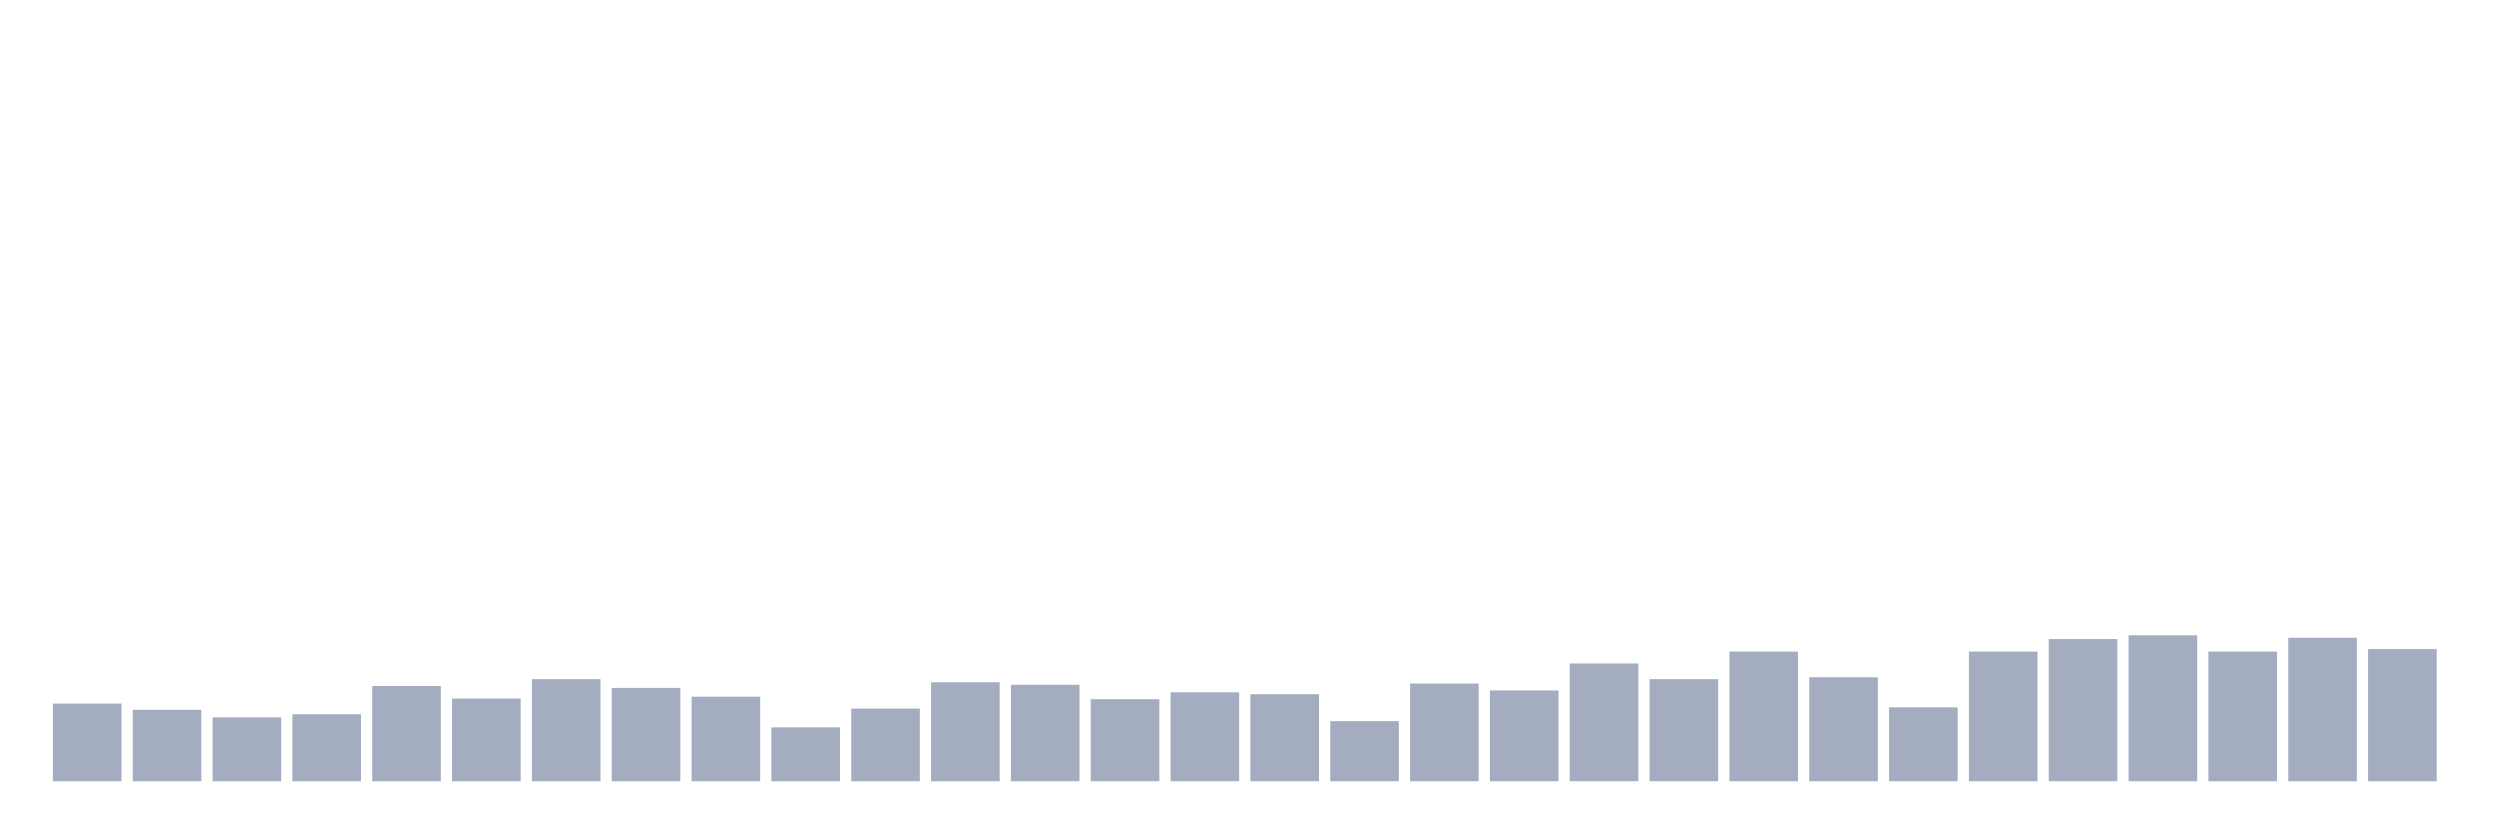
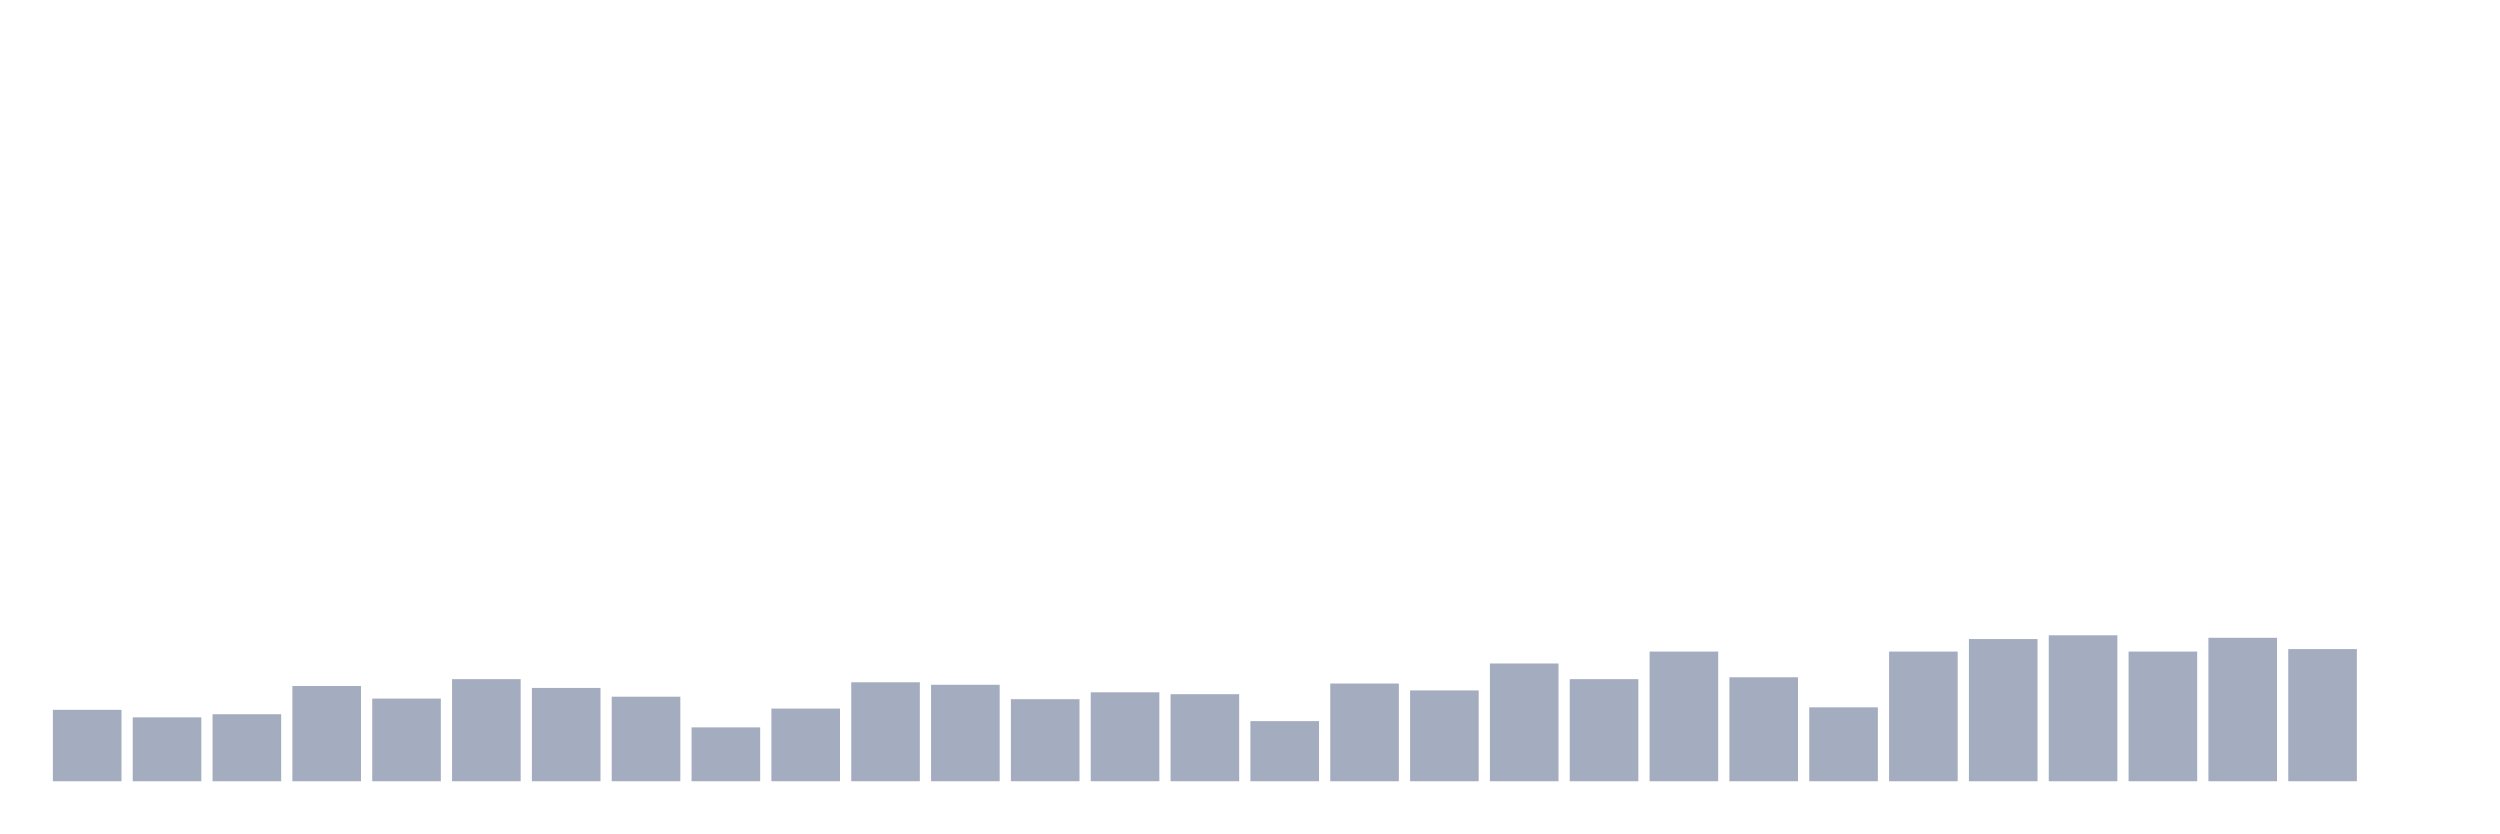
<svg xmlns="http://www.w3.org/2000/svg" viewBox="0 0 480 160">
  <g transform="translate(10,10)">
-     <rect class="bar" x="0.153" width="13.175" y="125.086" height="14.914" fill="rgb(164,173,192)" />
-     <rect class="bar" x="15.482" width="13.175" y="126.289" height="13.711" fill="rgb(164,173,192)" />
-     <rect class="bar" x="30.81" width="13.175" y="127.732" height="12.268" fill="rgb(164,173,192)" />
-     <rect class="bar" x="46.138" width="13.175" y="127.131" height="12.869" fill="rgb(164,173,192)" />
-     <rect class="bar" x="61.466" width="13.175" y="121.718" height="18.282" fill="rgb(164,173,192)" />
-     <rect class="bar" x="76.794" width="13.175" y="124.124" height="15.876" fill="rgb(164,173,192)" />
-     <rect class="bar" x="92.123" width="13.175" y="120.395" height="19.605" fill="rgb(164,173,192)" />
-     <rect class="bar" x="107.451" width="13.175" y="122.079" height="17.921" fill="rgb(164,173,192)" />
-     <rect class="bar" x="122.779" width="13.175" y="123.763" height="16.237" fill="rgb(164,173,192)" />
-     <rect class="bar" x="138.107" width="13.175" y="129.656" height="10.344" fill="rgb(164,173,192)" />
-     <rect class="bar" x="153.436" width="13.175" y="126.048" height="13.952" fill="rgb(164,173,192)" />
-     <rect class="bar" x="168.764" width="13.175" y="120.997" height="19.003" fill="rgb(164,173,192)" />
-     <rect class="bar" x="184.092" width="13.175" y="121.478" height="18.522" fill="rgb(164,173,192)" />
-     <rect class="bar" x="199.42" width="13.175" y="124.244" height="15.756" fill="rgb(164,173,192)" />
-     <rect class="bar" x="214.748" width="13.175" y="122.921" height="17.079" fill="rgb(164,173,192)" />
-     <rect class="bar" x="230.077" width="13.175" y="123.282" height="16.718" fill="rgb(164,173,192)" />
-     <rect class="bar" x="245.405" width="13.175" y="128.454" height="11.546" fill="rgb(164,173,192)" />
-     <rect class="bar" x="260.733" width="13.175" y="121.237" height="18.763" fill="rgb(164,173,192)" />
-     <rect class="bar" x="276.061" width="13.175" y="122.56" height="17.44" fill="rgb(164,173,192)" />
-     <rect class="bar" x="291.39" width="13.175" y="117.388" height="22.612" fill="rgb(164,173,192)" />
-     <rect class="bar" x="306.718" width="13.175" y="120.395" height="19.605" fill="rgb(164,173,192)" />
-     <rect class="bar" x="322.046" width="13.175" y="115.103" height="24.897" fill="rgb(164,173,192)" />
-     <rect class="bar" x="337.374" width="13.175" y="120.034" height="19.966" fill="rgb(164,173,192)" />
-     <rect class="bar" x="352.702" width="13.175" y="125.808" height="14.192" fill="rgb(164,173,192)" />
-     <rect class="bar" x="368.031" width="13.175" y="115.103" height="24.897" fill="rgb(164,173,192)" />
-     <rect class="bar" x="383.359" width="13.175" y="112.698" height="27.302" fill="rgb(164,173,192)" />
-     <rect class="bar" x="398.687" width="13.175" y="111.976" height="28.024" fill="rgb(164,173,192)" />
-     <rect class="bar" x="414.015" width="13.175" y="115.103" height="24.897" fill="rgb(164,173,192)" />
-     <rect class="bar" x="429.344" width="13.175" y="112.457" height="27.543" fill="rgb(164,173,192)" />
-     <rect class="bar" x="444.672" width="13.175" y="114.622" height="25.378" fill="rgb(164,173,192)" />
+     <rect class="bar" x="0.153" width="13.175" y="126.289" height="13.711" fill="rgb(164,173,192)" />
+     <rect class="bar" x="15.482" width="13.175" y="127.732" height="12.268" fill="rgb(164,173,192)" />
+     <rect class="bar" x="30.81" width="13.175" y="127.131" height="12.869" fill="rgb(164,173,192)" />
+     <rect class="bar" x="46.138" width="13.175" y="121.718" height="18.282" fill="rgb(164,173,192)" />
+     <rect class="bar" x="61.466" width="13.175" y="124.124" height="15.876" fill="rgb(164,173,192)" />
+     <rect class="bar" x="76.794" width="13.175" y="120.395" height="19.605" fill="rgb(164,173,192)" />
+     <rect class="bar" x="92.123" width="13.175" y="122.079" height="17.921" fill="rgb(164,173,192)" />
+     <rect class="bar" x="107.451" width="13.175" y="123.763" height="16.237" fill="rgb(164,173,192)" />
+     <rect class="bar" x="122.779" width="13.175" y="129.656" height="10.344" fill="rgb(164,173,192)" />
+     <rect class="bar" x="138.107" width="13.175" y="126.048" height="13.952" fill="rgb(164,173,192)" />
+     <rect class="bar" x="153.436" width="13.175" y="120.997" height="19.003" fill="rgb(164,173,192)" />
+     <rect class="bar" x="168.764" width="13.175" y="121.478" height="18.522" fill="rgb(164,173,192)" />
+     <rect class="bar" x="184.092" width="13.175" y="124.244" height="15.756" fill="rgb(164,173,192)" />
+     <rect class="bar" x="199.42" width="13.175" y="122.921" height="17.079" fill="rgb(164,173,192)" />
+     <rect class="bar" x="214.748" width="13.175" y="123.282" height="16.718" fill="rgb(164,173,192)" />
+     <rect class="bar" x="230.077" width="13.175" y="128.454" height="11.546" fill="rgb(164,173,192)" />
+     <rect class="bar" x="245.405" width="13.175" y="121.237" height="18.763" fill="rgb(164,173,192)" />
+     <rect class="bar" x="260.733" width="13.175" y="122.56" height="17.44" fill="rgb(164,173,192)" />
+     <rect class="bar" x="276.061" width="13.175" y="117.388" height="22.612" fill="rgb(164,173,192)" />
+     <rect class="bar" x="291.39" width="13.175" y="120.395" height="19.605" fill="rgb(164,173,192)" />
+     <rect class="bar" x="306.718" width="13.175" y="115.103" height="24.897" fill="rgb(164,173,192)" />
+     <rect class="bar" x="322.046" width="13.175" y="120.034" height="19.966" fill="rgb(164,173,192)" />
+     <rect class="bar" x="337.374" width="13.175" y="125.808" height="14.192" fill="rgb(164,173,192)" />
+     <rect class="bar" x="352.702" width="13.175" y="115.103" height="24.897" fill="rgb(164,173,192)" />
+     <rect class="bar" x="368.031" width="13.175" y="112.698" height="27.302" fill="rgb(164,173,192)" />
+     <rect class="bar" x="383.359" width="13.175" y="111.976" height="28.024" fill="rgb(164,173,192)" />
+     <rect class="bar" x="398.687" width="13.175" y="115.103" height="24.897" fill="rgb(164,173,192)" />
+     <rect class="bar" x="414.015" width="13.175" y="112.457" height="27.543" fill="rgb(164,173,192)" />
+     <rect class="bar" x="429.344" width="13.175" y="114.622" height="25.378" fill="rgb(164,173,192)" />
+     <rect class="bar" x="444.672" width="13.175" y="140" height="0" fill="rgb(164,173,192)" />
  </g>
</svg>
